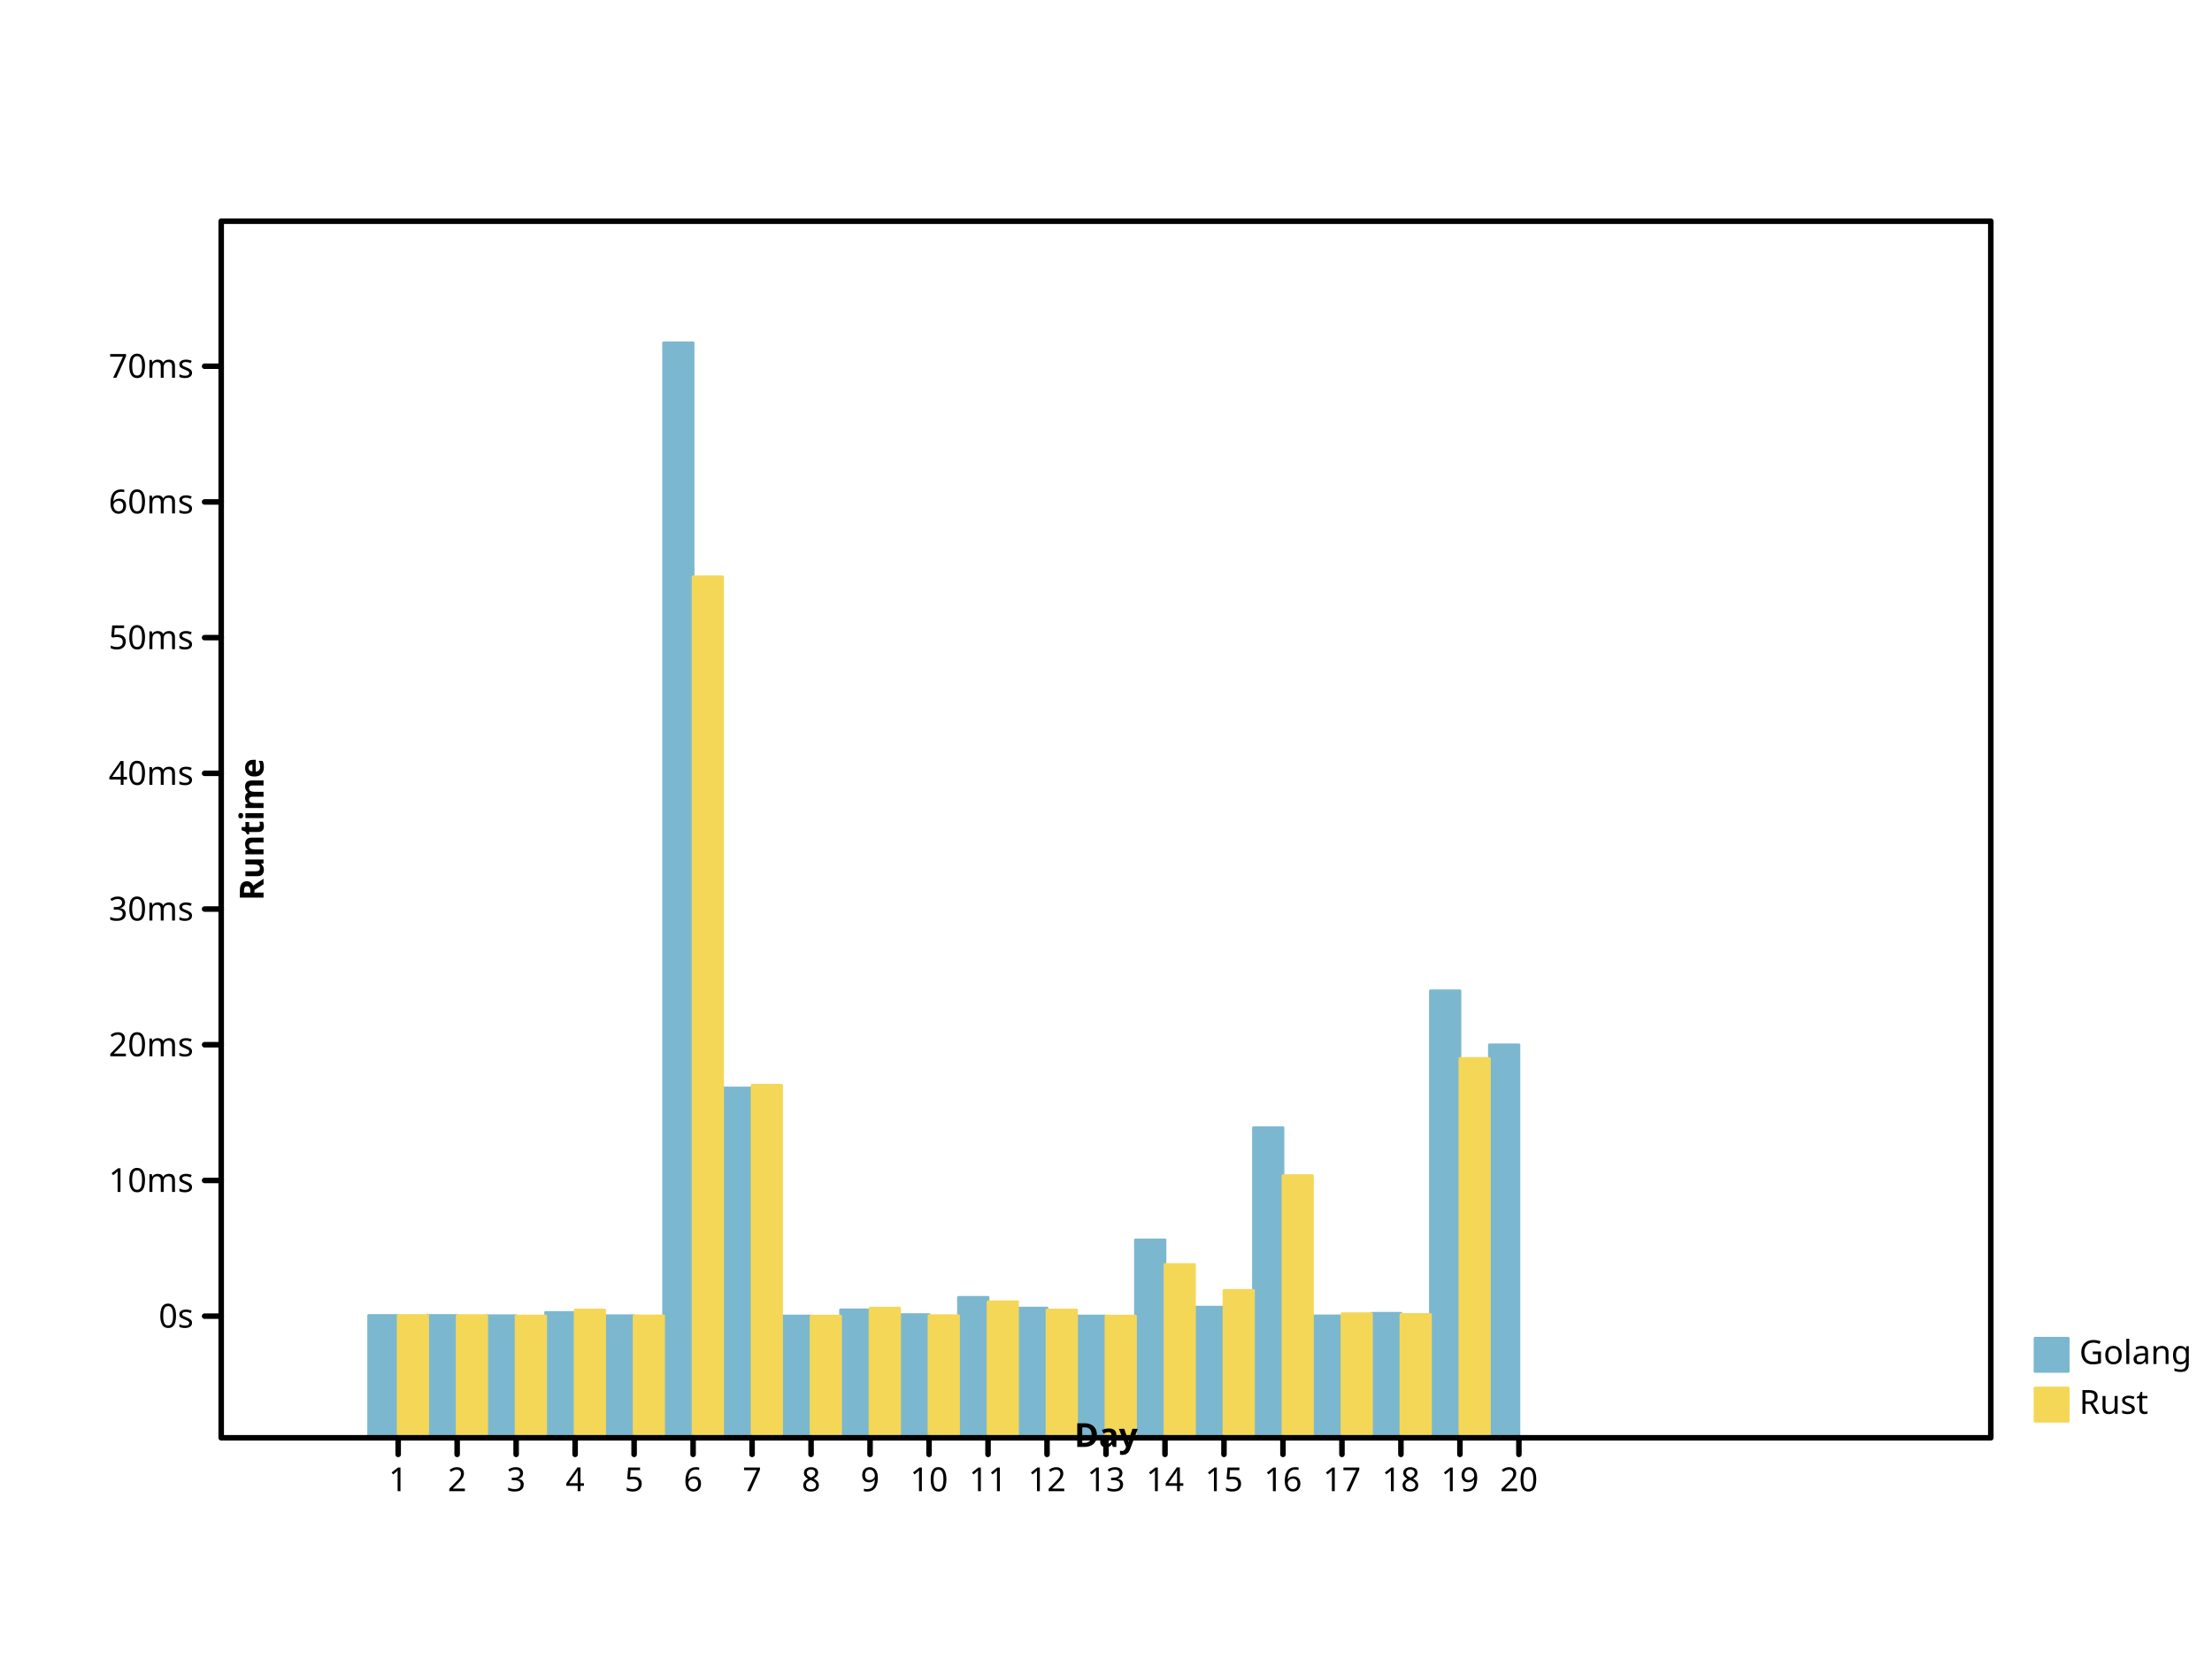
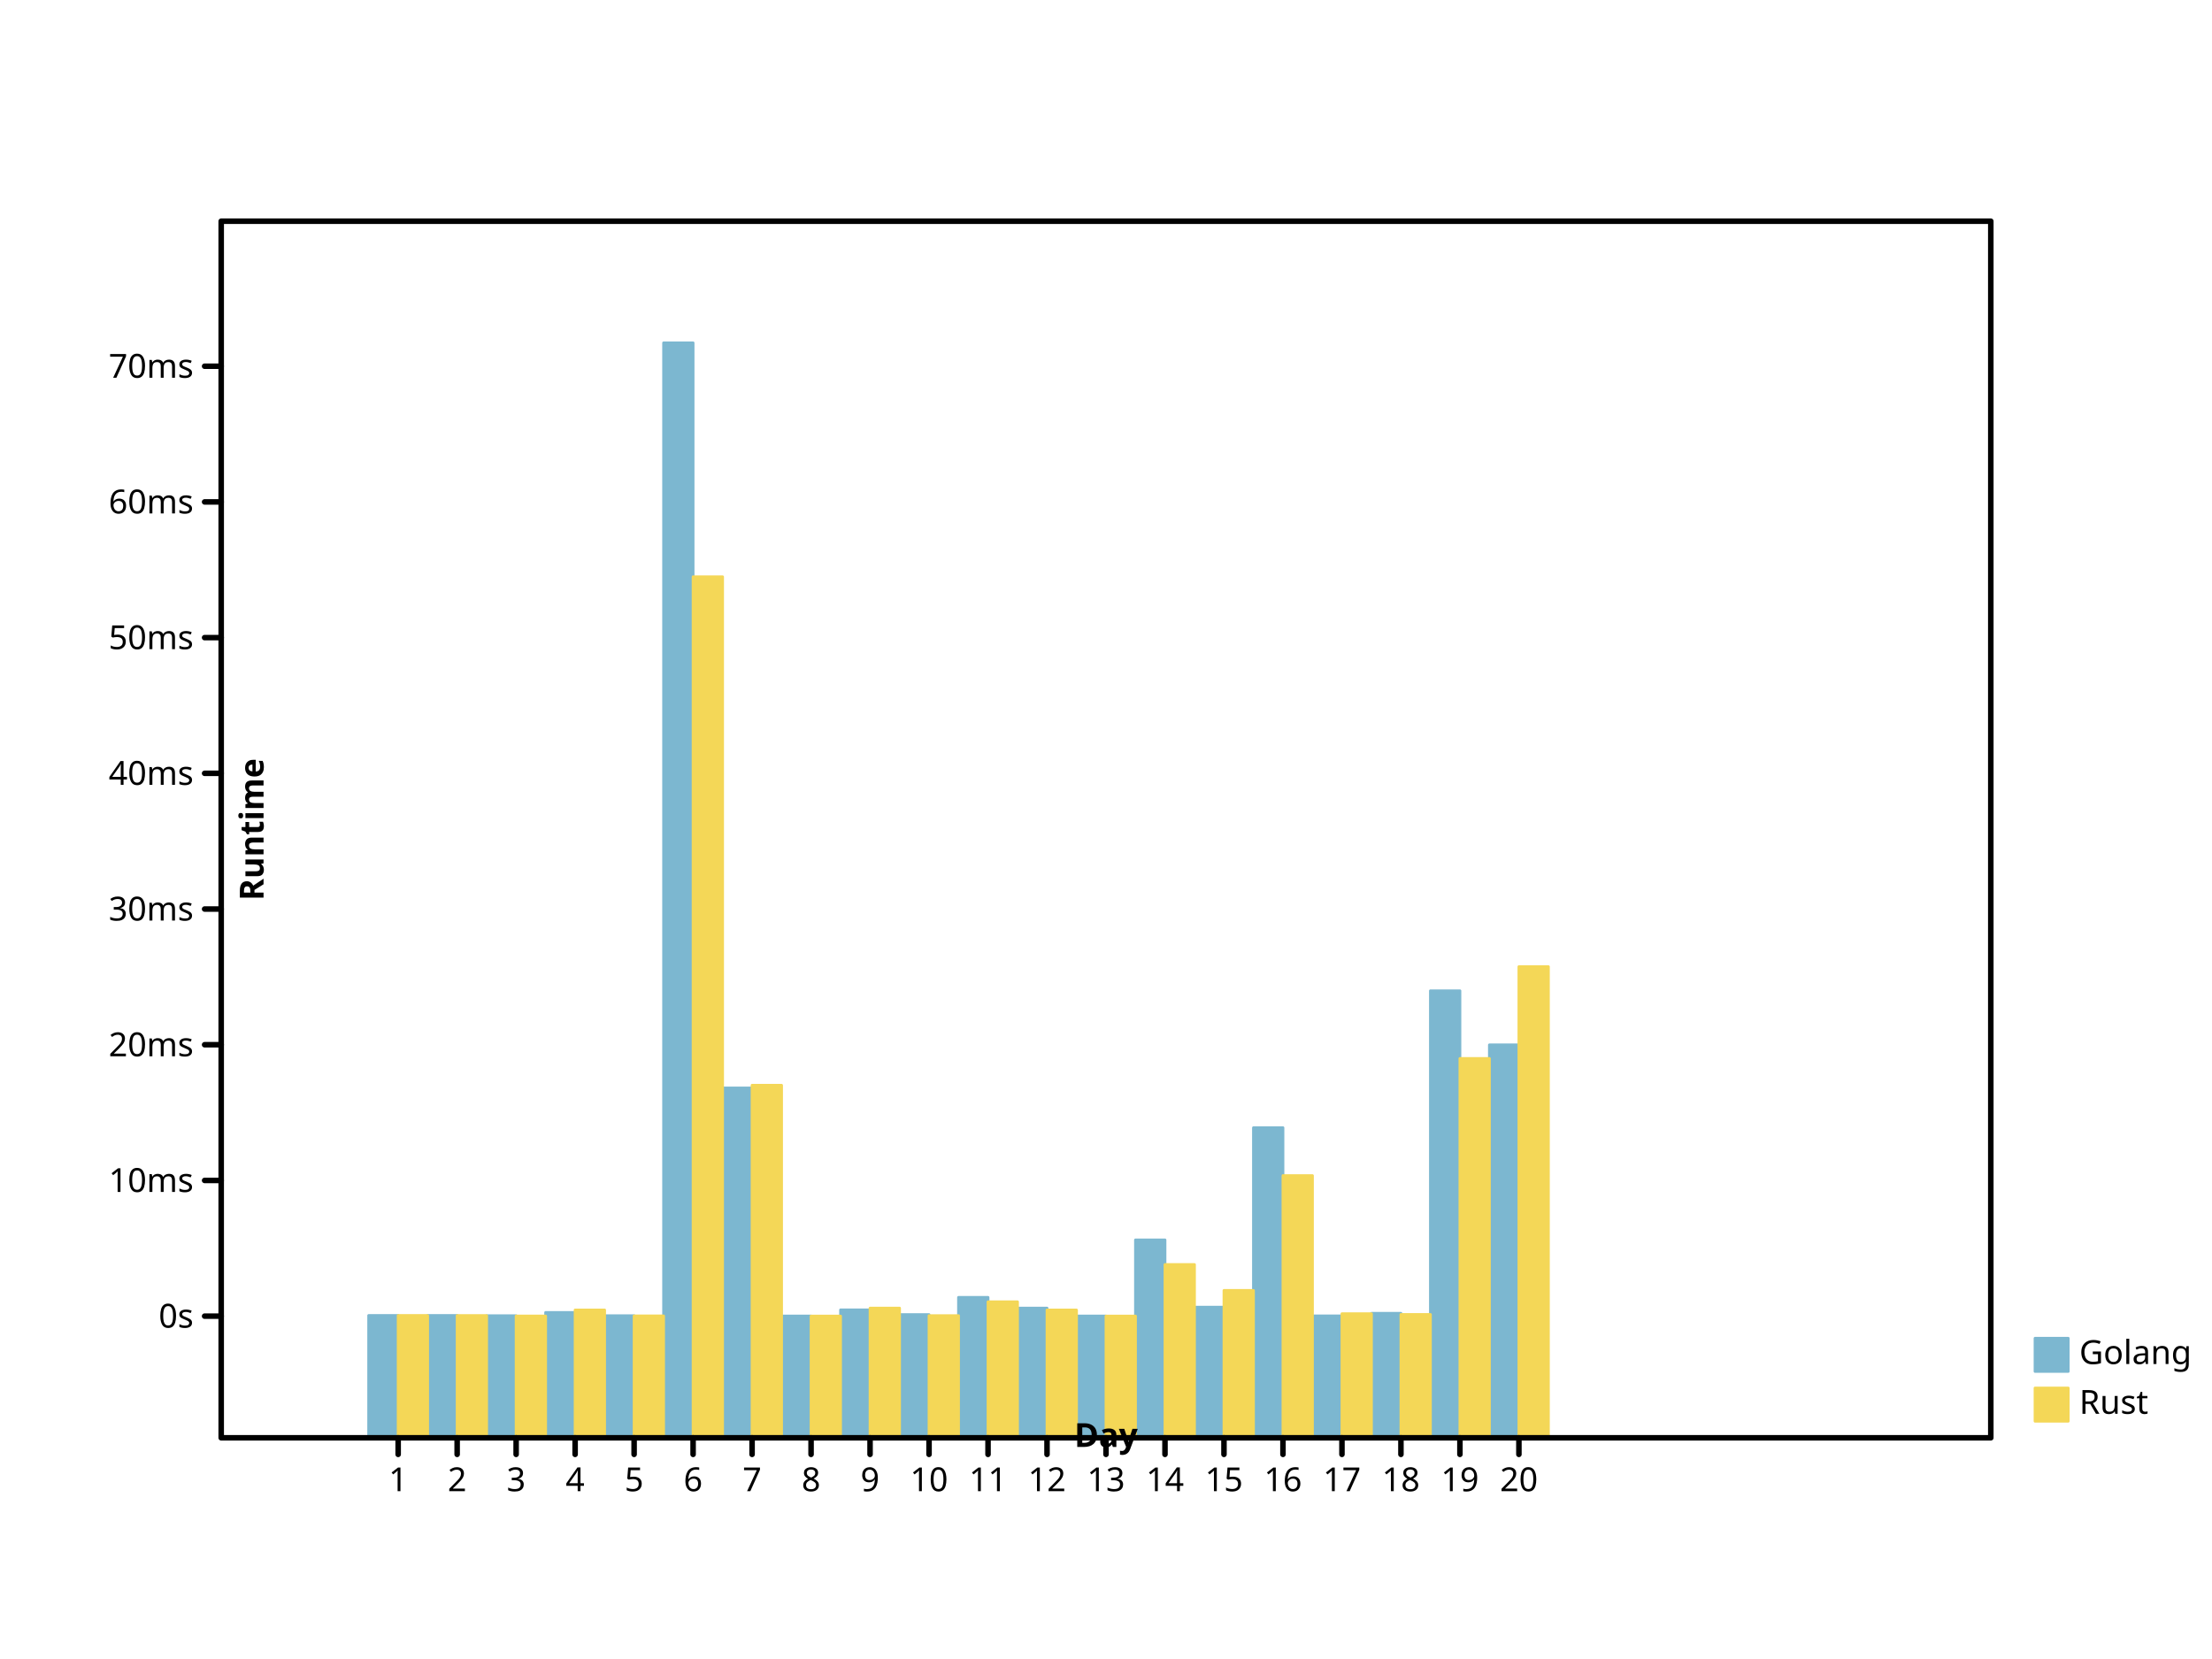
<svg xmlns="http://www.w3.org/2000/svg" width="800" height="600" viewbox="0 0 800 600" preserveAspectRatio="xMidYMid meet">
  <defs>
-     <marker refY="5" markerUnits="userSpaceOnUse" markerWidth="2%" markerHeight="2%" id="circle" viewBox="0 0 10 10 " refX="5">
-       <circle cy="5" r="3" fill="none" stroke="black" cx="5" />
+     <marker id="circle" viewBox="0 0 10 10 " refX="5" refY="5" markerUnits="userSpaceOnUse" markerWidth="2%" markerHeight="2%">
+       <circle fill="none" stroke="black" cx="5" cy="5" r="3" />
    </marker>
-     <marker markerHeight="2%" id="filled-circle" viewBox="0 0 10 10 " refX="5" refY="5" markerUnits="userSpaceOnUse" markerWidth="2%">
-       <circle stroke="none" cx="5" cy="5" r="3" fill="black" />
+     <marker refX="5" refY="5" markerUnits="userSpaceOnUse" markerWidth="2%" markerHeight="2%" id="filled-circle" viewBox="0 0 10 10 ">
+       <circle fill="black" stroke="none" cx="5" cy="5" r="3" />
    </marker>
-     <marker id="square" viewBox="0 0 10 10 " refX="5" refY="5" markerUnits="userSpaceOnUse" markerWidth="2%" markerHeight="2%">
+     <marker markerWidth="2%" markerHeight="2%" id="square" viewBox="0 0 10 10 " refX="5" refY="5" markerUnits="userSpaceOnUse">
      <rect fill="none" stroke="black" x="2" y="2" width="6" height="6" />
    </marker>
-     <marker markerWidth="2%" markerHeight="2%" id="filled-square" viewBox="0 0 10 10 " refX="5" refY="5" markerUnits="userSpaceOnUse">
-       <rect fill="black" stroke="none" x="2" y="2" width="6" height="6" />
+     <marker refX="5" refY="5" markerUnits="userSpaceOnUse" markerWidth="2%" markerHeight="2%" id="filled-square" viewBox="0 0 10 10 ">
+       <rect width="6" height="6" fill="black" stroke="none" x="2" y="2" />
    </marker>
  </defs>
-   <g stroke="hsl(198, 47%, 65%)" stroke-width="1px" stroke-linecap="round" stroke-linejoin="round" transform="translate(80 520 )scale(1 -1 )" fill="hsl(198, 47%, 65%)">
-     <rect y="0" width="1.066667e+01" height="4.423525e+01" vector-effect="non-scaling-stroke" x="5.333333e+01" />
-     <rect y="0" width="1.066667e+01" height="4.423326e+01" vector-effect="non-scaling-stroke" x="7.466667e+01" />
-     <rect height="4.414482e+01" vector-effect="non-scaling-stroke" x="96" y="0" width="1.066667e+01" />
-     <rect width="1.066667e+01" height="4.533401e+01" vector-effect="non-scaling-stroke" x="1.173333e+02" y="0" />
-     <rect vector-effect="non-scaling-stroke" x="1.386667e+02" y="0" width="1.066667e+01" height="4.414970e+01" />
-     <rect vector-effect="non-scaling-stroke" x="160" y="0" width="1.066667e+01" height="396" />
-     <rect width="1.066667e+01" height="1.265206e+02" vector-effect="non-scaling-stroke" x="1.813333e+02" y="0" />
-     <rect y="0" width="1.066667e+01" height="4.403414e+01" vector-effect="non-scaling-stroke" x="2.026667e+02" />
-     <rect vector-effect="non-scaling-stroke" x="2.240000e+02" y="0" width="1.066667e+01" height="4.626741e+01" />
-     <rect vector-effect="non-scaling-stroke" x="2.453333e+02" y="0" width="1.066667e+01" height="4.455961e+01" />
-     <rect height="5.078807e+01" vector-effect="non-scaling-stroke" x="2.666667e+02" y="0" width="1.066667e+01" />
-     <rect width="1.066667e+01" height="4.690133e+01" vector-effect="non-scaling-stroke" x="288" y="0" />
+   <g stroke-width="1px" stroke-linecap="round" stroke-linejoin="round" transform="translate(80 520 )scale(1 -1 )" fill="hsl(198, 47%, 65%)" stroke="hsl(198, 47%, 65%)">
+     <rect x="5.333333e+01" y="0" width="1.066667e+01" height="4.423525e+01" vector-effect="non-scaling-stroke" />
+     <rect vector-effect="non-scaling-stroke" x="7.466667e+01" y="0" width="1.066667e+01" height="4.423326e+01" />
+     <rect x="96" y="0" width="1.066667e+01" height="4.414482e+01" vector-effect="non-scaling-stroke" />
+     <rect x="1.173333e+02" y="0" width="1.066667e+01" height="4.533401e+01" vector-effect="non-scaling-stroke" />
+     <rect height="4.414970e+01" vector-effect="non-scaling-stroke" x="1.386667e+02" y="0" width="1.066667e+01" />
+     <rect width="1.066667e+01" height="396" vector-effect="non-scaling-stroke" x="160" y="0" />
+     <rect vector-effect="non-scaling-stroke" x="1.813333e+02" y="0" width="1.066667e+01" height="1.265206e+02" />
+     <rect height="4.403414e+01" vector-effect="non-scaling-stroke" x="2.026667e+02" y="0" width="1.066667e+01" />
+     <rect x="2.240000e+02" y="0" width="1.066667e+01" height="4.626741e+01" vector-effect="non-scaling-stroke" />
+     <rect y="0" width="1.066667e+01" height="4.455961e+01" vector-effect="non-scaling-stroke" x="2.453333e+02" />
+     <rect vector-effect="non-scaling-stroke" x="2.666667e+02" y="0" width="1.066667e+01" height="5.078807e+01" />
+     <rect x="288" y="0" width="1.066667e+01" height="4.690133e+01" vector-effect="non-scaling-stroke" />
    <rect vector-effect="non-scaling-stroke" x="3.093333e+02" y="0" width="1.066667e+01" height="4.403436e+01" />
-     <rect height="7.156957e+01" vector-effect="non-scaling-stroke" x="3.306667e+02" y="0" width="1.066667e+01" />
-     <rect y="0" width="1.066667e+01" height="4.723968e+01" vector-effect="non-scaling-stroke" x="3.520000e+02" />
-     <rect y="0" width="1.066667e+01" height="1.121467e+02" vector-effect="non-scaling-stroke" x="3.733333e+02" />
-     <rect vector-effect="non-scaling-stroke" x="3.946667e+02" y="0" width="1.066667e+01" height="4.409585e+01" />
-     <rect y="0" width="1.066667e+01" height="4.501693e+01" vector-effect="non-scaling-stroke" x="4.160000e+02" />
+     <rect vector-effect="non-scaling-stroke" x="3.306667e+02" y="0" width="1.066667e+01" height="7.156957e+01" />
+     <rect x="3.520000e+02" y="0" width="1.066667e+01" height="4.723968e+01" vector-effect="non-scaling-stroke" />
+     <rect x="3.733333e+02" y="0" width="1.066667e+01" height="1.121467e+02" vector-effect="non-scaling-stroke" />
+     <rect y="0" width="1.066667e+01" height="4.409585e+01" vector-effect="non-scaling-stroke" x="3.946667e+02" />
+     <rect x="4.160000e+02" y="0" width="1.066667e+01" height="4.501693e+01" vector-effect="non-scaling-stroke" />
    <rect y="0" width="1.066667e+01" height="1.616644e+02" vector-effect="non-scaling-stroke" x="4.373333e+02" />
    <rect width="1.066667e+01" height="1.421085e+02" vector-effect="non-scaling-stroke" x="4.586667e+02" y="0" />
  </g>
-   <g stroke="hsl(49, 88%, 65%)" stroke-width="1px" stroke-linecap="round" stroke-linejoin="round" transform="translate(80 520 )scale(1 -1 )" fill="hsl(49, 88%, 65%)">
-     <rect y="0" width="1.066667e+01" height="4.422948e+01" vector-effect="non-scaling-stroke" x="6.400000e+01" />
-     <rect vector-effect="non-scaling-stroke" x="8.533333e+01" y="0" width="1.066667e+01" height="4.421116e+01" />
-     <rect width="1.066667e+01" height="4.404346e+01" vector-effect="non-scaling-stroke" x="1.066667e+02" y="0" />
-     <rect vector-effect="non-scaling-stroke" x="128" y="0" width="1.066667e+01" height="4.622662e+01" />
+   <g transform="translate(80 520 )scale(1 -1 )" fill="hsl(49, 88%, 65%)" stroke="hsl(49, 88%, 65%)" stroke-width="1px" stroke-linecap="round" stroke-linejoin="round">
+     <rect x="6.400000e+01" y="0" width="1.066667e+01" height="4.422948e+01" vector-effect="non-scaling-stroke" />
+     <rect x="8.533333e+01" y="0" width="1.066667e+01" height="4.421116e+01" vector-effect="non-scaling-stroke" />
+     <rect vector-effect="non-scaling-stroke" x="1.066667e+02" y="0" width="1.066667e+01" height="4.404346e+01" />
+     <rect y="0" width="1.066667e+01" height="4.622662e+01" vector-effect="non-scaling-stroke" x="128" />
    <rect vector-effect="non-scaling-stroke" x="1.493333e+02" y="0" width="1.066667e+01" height="4.408438e+01" />
    <rect width="1.066667e+01" height="3.114004e+02" vector-effect="non-scaling-stroke" x="1.706667e+02" y="0" />
-     <rect vector-effect="non-scaling-stroke" x="192" y="0" width="1.066667e+01" height="1.275011e+02" />
-     <rect vector-effect="non-scaling-stroke" x="2.133333e+02" y="0" width="1.066667e+01" height="4.401625e+01" />
-     <rect x="2.346667e+02" y="0" width="1.066667e+01" height="4.690768e+01" vector-effect="non-scaling-stroke" />
+     <rect y="0" width="1.066667e+01" height="1.275011e+02" vector-effect="non-scaling-stroke" x="192" />
+     <rect width="1.066667e+01" height="4.401625e+01" vector-effect="non-scaling-stroke" x="2.133333e+02" y="0" />
+     <rect height="4.690768e+01" vector-effect="non-scaling-stroke" x="2.346667e+02" y="0" width="1.066667e+01" />
    <rect y="0" width="1.066667e+01" height="4.418291e+01" vector-effect="non-scaling-stroke" x="2.560000e+02" />
-     <rect width="1.066667e+01" height="4.918509e+01" vector-effect="non-scaling-stroke" x="2.773333e+02" y="0" />
-     <rect x="2.986667e+02" y="0" width="1.066667e+01" height="4.621178e+01" vector-effect="non-scaling-stroke" />
-     <rect x="320" y="0" width="1.066667e+01" height="4.402768e+01" vector-effect="non-scaling-stroke" />
-     <rect vector-effect="non-scaling-stroke" x="3.413333e+02" y="0" width="1.066667e+01" height="6.266067e+01" />
-     <rect vector-effect="non-scaling-stroke" x="3.626667e+02" y="0" width="1.066667e+01" height="5.329766e+01" />
-     <rect width="1.066667e+01" height="9.482237e+01" vector-effect="non-scaling-stroke" x="384" y="0" />
+     <rect x="2.773333e+02" y="0" width="1.066667e+01" height="4.918509e+01" vector-effect="non-scaling-stroke" />
+     <rect vector-effect="non-scaling-stroke" x="2.986667e+02" y="0" width="1.066667e+01" height="4.621178e+01" />
+     <rect width="1.066667e+01" height="4.402768e+01" vector-effect="non-scaling-stroke" x="320" y="0" />
+     <rect x="3.413333e+02" y="0" width="1.066667e+01" height="6.266067e+01" vector-effect="non-scaling-stroke" />
+     <rect width="1.066667e+01" height="5.329766e+01" vector-effect="non-scaling-stroke" x="3.626667e+02" y="0" />
+     <rect vector-effect="non-scaling-stroke" x="384" y="0" width="1.066667e+01" height="9.482237e+01" />
    <rect vector-effect="non-scaling-stroke" x="4.053333e+02" y="0" width="1.066667e+01" height="4.487092e+01" />
    <rect width="1.066667e+01" height="4.460063e+01" vector-effect="non-scaling-stroke" x="4.266667e+02" y="0" />
-     <rect vector-effect="non-scaling-stroke" x="448" y="0" width="1.066667e+01" height="1.371880e+02" />
+     <rect height="1.371880e+02" vector-effect="non-scaling-stroke" x="448" y="0" width="1.066667e+01" />
+     <rect vector-effect="non-scaling-stroke" x="4.693333e+02" y="0" width="1.066667e+01" height="1.703957e+02" />
  </g>
-   <g stroke-width="1px" font-size="12px" font-style="normal" fill="hsl(198, 47%, 65%)" dominant-baseline="hanging" stroke="hsl(198, 47%, 65%)" stroke-linecap="round" stroke-linejoin="round" font-family="sans-serif" font-weight="normal" text-anchor="start">
-     <rect vector-effect="non-scaling-stroke" x="736" y="484" width="12" height="12" />
-     <g fill="black" stroke="black">
-       <text y="484" dominant-baseline="hanging" stroke="none" vector-effect="non-scaling-stroke" x="752">Golang</text>
+   <g fill="hsl(198, 47%, 65%)" stroke-width="1px" stroke-linecap="round" stroke-linejoin="round" font-family="sans-serif" font-weight="normal" text-anchor="start" dominant-baseline="hanging" stroke="hsl(198, 47%, 65%)" font-size="12px" font-style="normal">
+     <rect width="12" height="12" vector-effect="non-scaling-stroke" x="736" y="484" />
+     <g stroke="black" fill="black">
+       <text x="752" y="484" dominant-baseline="hanging" stroke="none" vector-effect="non-scaling-stroke">Golang</text>
    </g>
-     <g text-anchor="start" stroke-linecap="round" font-family="sans-serif" font-size="12px" font-style="normal" stroke="hsl(49, 88%, 65%)" stroke-width="1px" dominant-baseline="hanging" fill="hsl(49, 88%, 65%)" font-weight="normal" stroke-linejoin="round">
-       <rect height="12" vector-effect="non-scaling-stroke" x="736" y="502" width="12" />
-       <g stroke="black" fill="black">
-         <text x="752" y="502" dominant-baseline="hanging" stroke="none" vector-effect="non-scaling-stroke">Rust</text>
-         <g font-style="normal" stroke-linecap="round" fill="none" text-anchor="start" font-family="sans-serif" font-weight="normal" font-size="12px" stroke-linejoin="round" stroke-width="2px" dominant-baseline="hanging">
-           <rect vector-effect="non-scaling-stroke" x="80" y="80" width="640" height="440" />
+     <g text-anchor="start" font-weight="normal" stroke="hsl(49, 88%, 65%)" font-size="12px" font-style="normal" dominant-baseline="hanging" stroke-width="1px" stroke-linecap="round" stroke-linejoin="round" font-family="sans-serif" fill="hsl(49, 88%, 65%)">
+       <rect vector-effect="non-scaling-stroke" x="736" y="502" width="12" height="12" />
+       <g fill="black" stroke="black">
+         <text dominant-baseline="hanging" stroke="none" vector-effect="non-scaling-stroke" x="752" y="502">Rust</text>
+         <g dominant-baseline="hanging" font-size="12px" stroke-linejoin="round" font-family="sans-serif" fill="none" text-anchor="start" stroke-linecap="round" font-weight="normal" font-style="normal" stroke-width="2px">
+           <rect height="440" vector-effect="non-scaling-stroke" x="80" y="80" width="640" />
        </g>
-         <g font-style="normal" stroke-linecap="round" font-family="sans-serif" font-size="12px" fill="none" transform="translate(80 520 )scale(1 -1 )" stroke="black" stroke-width="2px" stroke-linejoin="round" font-weight="normal" text-anchor="start" dominant-baseline="hanging">
+         <g stroke="black" stroke-linecap="round" stroke-linejoin="round" font-family="sans-serif" font-weight="normal" fill="none" font-style="normal" text-anchor="start" dominant-baseline="hanging" transform="translate(80 520 )scale(1 -1 )" stroke-width="2px" font-size="12px">
          <path vector-effect="non-scaling-stroke" d="M64,0 L64,-6 M8.533333e+01,0 L8.533333e+01,-6 M1.066667e+02,0 L1.066667e+02,-6 M128,0 L128,-6 M1.493333e+02,0 L1.493333e+02,-6 M1.706667e+02,0 L1.706667e+02,-6 M192,0 L192,-6 M2.133333e+02,0 L2.133333e+02,-6 M2.346667e+02,0 L2.346667e+02,-6 M256,0 L256,-6 M2.773333e+02,0 L2.773333e+02,-6 M2.986667e+02,0 L2.986667e+02,-6 M320,0 L320,-6 M3.413333e+02,0 L3.413333e+02,-6 M3.626667e+02,0 L3.626667e+02,-6 M384,0 L384,-6 M4.053333e+02,0 L4.053333e+02,-6 M4.266667e+02,0 L4.266667e+02,-6 M448,0 L448,-6 M4.693333e+02,0 L4.693333e+02,-6 " />
        </g>
-         <g dominant-baseline="hanging" stroke-width="2px" font-style="normal" stroke-linejoin="round" font-family="sans-serif" fill="black" font-weight="normal" text-anchor="middle" transform="translate(80 520 )scale(1 1 )" stroke="black" stroke-linecap="round" font-size="12px">
-           <text x="64" y="10" dominant-baseline="hanging" stroke="none" vector-effect="non-scaling-stroke">1</text>
-           <text dominant-baseline="hanging" stroke="none" vector-effect="non-scaling-stroke" x="8.533333e+01" y="10">2</text>
-           <text dominant-baseline="hanging" stroke="none" vector-effect="non-scaling-stroke" x="1.066667e+02" y="10">3</text>
-           <text dominant-baseline="hanging" stroke="none" vector-effect="non-scaling-stroke" x="128" y="10">4</text>
-           <text y="10" dominant-baseline="hanging" stroke="none" vector-effect="non-scaling-stroke" x="1.493333e+02">5</text>
-           <text vector-effect="non-scaling-stroke" x="1.706667e+02" y="10" dominant-baseline="hanging" stroke="none">6</text>
+         <g font-style="normal" stroke="black" font-weight="normal" text-anchor="middle" dominant-baseline="hanging" transform="translate(80 520 )scale(1 1 )" stroke-width="2px" stroke-linecap="round" stroke-linejoin="round" font-family="sans-serif" font-size="12px" fill="black">
+           <text dominant-baseline="hanging" stroke="none" vector-effect="non-scaling-stroke" x="64" y="10">1</text>
+           <text stroke="none" vector-effect="non-scaling-stroke" x="8.533333e+01" y="10" dominant-baseline="hanging">2</text>
+           <text y="10" dominant-baseline="hanging" stroke="none" vector-effect="non-scaling-stroke" x="1.066667e+02">3</text>
+           <text stroke="none" vector-effect="non-scaling-stroke" x="128" y="10" dominant-baseline="hanging">4</text>
+           <text stroke="none" vector-effect="non-scaling-stroke" x="1.493333e+02" y="10" dominant-baseline="hanging">5</text>
+           <text x="1.706667e+02" y="10" dominant-baseline="hanging" stroke="none" vector-effect="non-scaling-stroke">6</text>
          <text stroke="none" vector-effect="non-scaling-stroke" x="192" y="10" dominant-baseline="hanging">7</text>
-           <text dominant-baseline="hanging" stroke="none" vector-effect="non-scaling-stroke" x="2.133333e+02" y="10">8</text>
-           <text vector-effect="non-scaling-stroke" x="2.346667e+02" y="10" dominant-baseline="hanging" stroke="none">9</text>
-           <text stroke="none" vector-effect="non-scaling-stroke" x="256" y="10" dominant-baseline="hanging">10</text>
-           <text x="2.773333e+02" y="10" dominant-baseline="hanging" stroke="none" vector-effect="non-scaling-stroke">11</text>
-           <text dominant-baseline="hanging" stroke="none" vector-effect="non-scaling-stroke" x="2.986667e+02" y="10">12</text>
-           <text stroke="none" vector-effect="non-scaling-stroke" x="320" y="10" dominant-baseline="hanging">13</text>
-           <text y="10" dominant-baseline="hanging" stroke="none" vector-effect="non-scaling-stroke" x="3.413333e+02">14</text>
-           <text stroke="none" vector-effect="non-scaling-stroke" x="3.626667e+02" y="10" dominant-baseline="hanging">15</text>
-           <text stroke="none" vector-effect="non-scaling-stroke" x="384" y="10" dominant-baseline="hanging">16</text>
-           <text stroke="none" vector-effect="non-scaling-stroke" x="4.053333e+02" y="10" dominant-baseline="hanging">17</text>
-           <text y="10" dominant-baseline="hanging" stroke="none" vector-effect="non-scaling-stroke" x="4.266667e+02">18</text>
-           <text stroke="none" vector-effect="non-scaling-stroke" x="448" y="10" dominant-baseline="hanging">19</text>
-           <text dominant-baseline="hanging" stroke="none" vector-effect="non-scaling-stroke" x="4.693333e+02" y="10">20</text>
+           <text vector-effect="non-scaling-stroke" x="2.133333e+02" y="10" dominant-baseline="hanging" stroke="none">8</text>
+           <text stroke="none" vector-effect="non-scaling-stroke" x="2.346667e+02" y="10" dominant-baseline="hanging">9</text>
+           <text x="256" y="10" dominant-baseline="hanging" stroke="none" vector-effect="non-scaling-stroke">10</text>
+           <text stroke="none" vector-effect="non-scaling-stroke" x="2.773333e+02" y="10" dominant-baseline="hanging">11</text>
+           <text y="10" dominant-baseline="hanging" stroke="none" vector-effect="non-scaling-stroke" x="2.986667e+02">12</text>
+           <text vector-effect="non-scaling-stroke" x="320" y="10" dominant-baseline="hanging" stroke="none">13</text>
+           <text dominant-baseline="hanging" stroke="none" vector-effect="non-scaling-stroke" x="3.413333e+02" y="10">14</text>
+           <text y="10" dominant-baseline="hanging" stroke="none" vector-effect="non-scaling-stroke" x="3.626667e+02">15</text>
+           <text x="384" y="10" dominant-baseline="hanging" stroke="none" vector-effect="non-scaling-stroke">16</text>
+           <text vector-effect="non-scaling-stroke" x="4.053333e+02" y="10" dominant-baseline="hanging" stroke="none">17</text>
+           <text stroke="none" vector-effect="non-scaling-stroke" x="4.266667e+02" y="10" dominant-baseline="hanging">18</text>
+           <text x="448" y="10" dominant-baseline="hanging" stroke="none" vector-effect="non-scaling-stroke">19</text>
+           <text x="4.693333e+02" y="10" dominant-baseline="hanging" stroke="none" vector-effect="non-scaling-stroke">20</text>
        </g>
-         <g transform="translate(80 520 )scale(1 1 )rotate(0 0 0 )" fill="black" text-anchor="middle" font-style="normal" stroke="black" stroke-width="2px" dominant-baseline="baseline" font-weight="bold" stroke-linejoin="round" font-family="sans-serif" font-size="12px" stroke-linecap="round">
-           <text dominant-baseline="baseline" stroke="none" vector-effect="non-scaling-stroke" x="320" y="-6">Day</text>
+         <g stroke="black" text-anchor="middle" dominant-baseline="baseline" stroke-width="2px" stroke-linejoin="round" font-family="sans-serif" fill="black" font-size="12px" font-style="normal" font-weight="bold" transform="translate(80 520 )scale(1 1 )rotate(0 0 0 )" stroke-linecap="round">
+           <text vector-effect="non-scaling-stroke" x="320" y="-6" dominant-baseline="baseline" stroke="none">Day</text>
        </g>
-         <g font-style="normal" stroke="black" stroke-width="2px" transform="translate(80 520 )scale(1 -1 )" fill="black" stroke-linecap="round" stroke-linejoin="round" font-family="sans-serif" font-size="12px" text-anchor="middle" dominant-baseline="baseline" font-weight="bold">
+         <g transform="translate(80 520 )scale(1 -1 )" stroke-width="2px" stroke-linecap="round" font-weight="bold" fill="black" font-size="12px" font-style="normal" stroke-linejoin="round" font-family="sans-serif" text-anchor="middle" dominant-baseline="baseline" stroke="black">
          <path vector-effect="non-scaling-stroke" d="M0,44 L-6,44 M0,9.307912e+01 L-6,9.307912e+01 M0,1.421582e+02 L-6,1.421582e+02 M0,1.912374e+02 L-6,1.912374e+02 M0,2.403165e+02 L-6,2.403165e+02 M0,2.893956e+02 L-6,2.893956e+02 M0,3.384747e+02 L-6,3.384747e+02 M0,3.875538e+02 L-6,3.875538e+02 " />
        </g>
-         <g stroke="black" stroke-linejoin="round" font-family="sans-serif" font-weight="normal" dominant-baseline="middle" transform="translate(80 520 )scale(1 1 )" font-style="normal" stroke-width="2px" stroke-linecap="round" font-size="12px" fill="black" text-anchor="end">
+         <g font-family="sans-serif" font-weight="normal" stroke="black" font-size="12px" font-style="normal" dominant-baseline="middle" stroke-linecap="round" stroke-linejoin="round" text-anchor="end" fill="black" transform="translate(80 520 )scale(1 1 )" stroke-width="2px">
          <text x="-10" y="-44" dominant-baseline="middle" stroke="none" vector-effect="non-scaling-stroke">0s</text>
-           <text y="-9.307912e+01" dominant-baseline="middle" stroke="none" vector-effect="non-scaling-stroke" x="-10">10ms</text>
-           <text x="-10" y="-1.421582e+02" dominant-baseline="middle" stroke="none" vector-effect="non-scaling-stroke">20ms</text>
-           <text vector-effect="non-scaling-stroke" x="-10" y="-1.912374e+02" dominant-baseline="middle" stroke="none">30ms</text>
-           <text vector-effect="non-scaling-stroke" x="-10" y="-2.403165e+02" dominant-baseline="middle" stroke="none">40ms</text>
+           <text dominant-baseline="middle" stroke="none" vector-effect="non-scaling-stroke" x="-10" y="-9.307912e+01">10ms</text>
+           <text stroke="none" vector-effect="non-scaling-stroke" x="-10" y="-1.421582e+02" dominant-baseline="middle">20ms</text>
+           <text dominant-baseline="middle" stroke="none" vector-effect="non-scaling-stroke" x="-10" y="-1.912374e+02">30ms</text>
+           <text stroke="none" vector-effect="non-scaling-stroke" x="-10" y="-2.403165e+02" dominant-baseline="middle">40ms</text>
          <text dominant-baseline="middle" stroke="none" vector-effect="non-scaling-stroke" x="-10" y="-2.893956e+02">50ms</text>
-           <text stroke="none" vector-effect="non-scaling-stroke" x="-10" y="-3.384747e+02" dominant-baseline="middle">60ms</text>
-           <text stroke="none" vector-effect="non-scaling-stroke" x="-10" y="-3.875538e+02" dominant-baseline="middle">70ms</text>
+           <text x="-10" y="-3.384747e+02" dominant-baseline="middle" stroke="none" vector-effect="non-scaling-stroke">60ms</text>
+           <text vector-effect="non-scaling-stroke" x="-10" y="-3.875538e+02" dominant-baseline="middle" stroke="none">70ms</text>
        </g>
-         <g stroke="black" stroke-width="2px" stroke-linecap="round" font-family="sans-serif" font-size="12px" font-weight="bold" text-anchor="middle" stroke-linejoin="round" font-style="normal" fill="black" dominant-baseline="hanging" transform="translate(80 520 )scale(1 1 )rotate(-90 0 0 )">
+         <g font-weight="bold" text-anchor="middle" fill="black" font-size="12px" font-style="normal" stroke-width="2px" stroke-linecap="round" stroke-linejoin="round" dominant-baseline="hanging" stroke="black" font-family="sans-serif" transform="translate(80 520 )scale(1 1 )rotate(-90 0 0 )">
          <text stroke="none" vector-effect="non-scaling-stroke" x="220" y="6" dominant-baseline="hanging">Runtime</text>
        </g>
      </g>
    </g>
  </g>
</svg>
